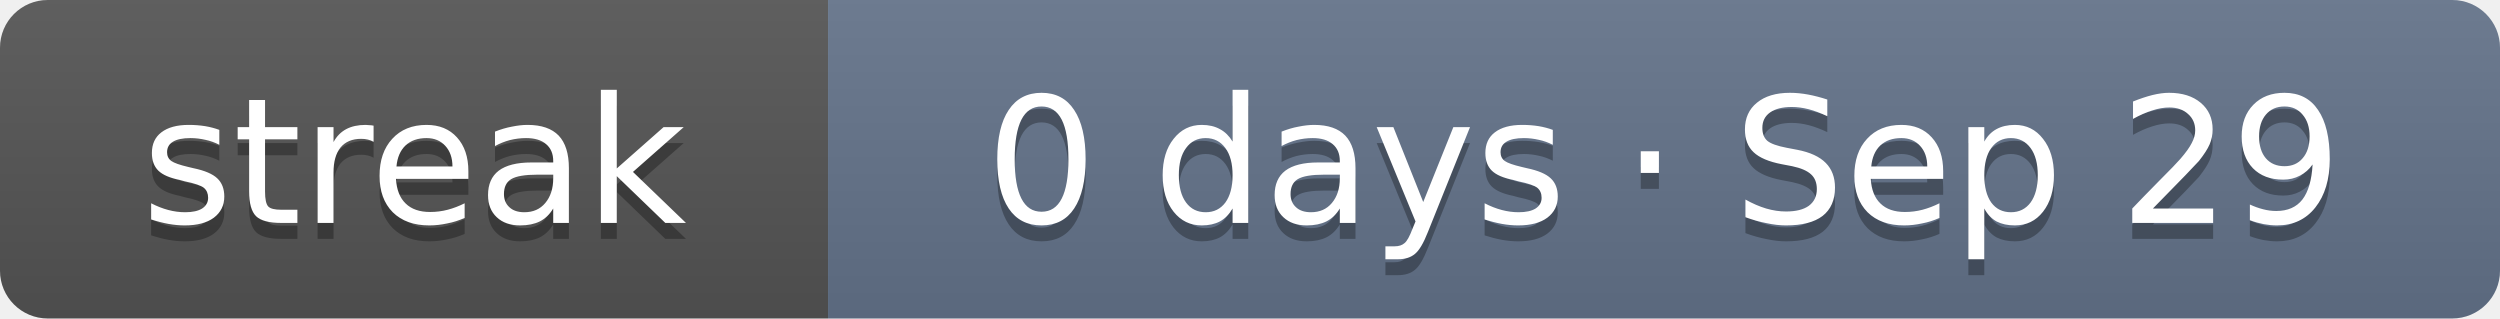
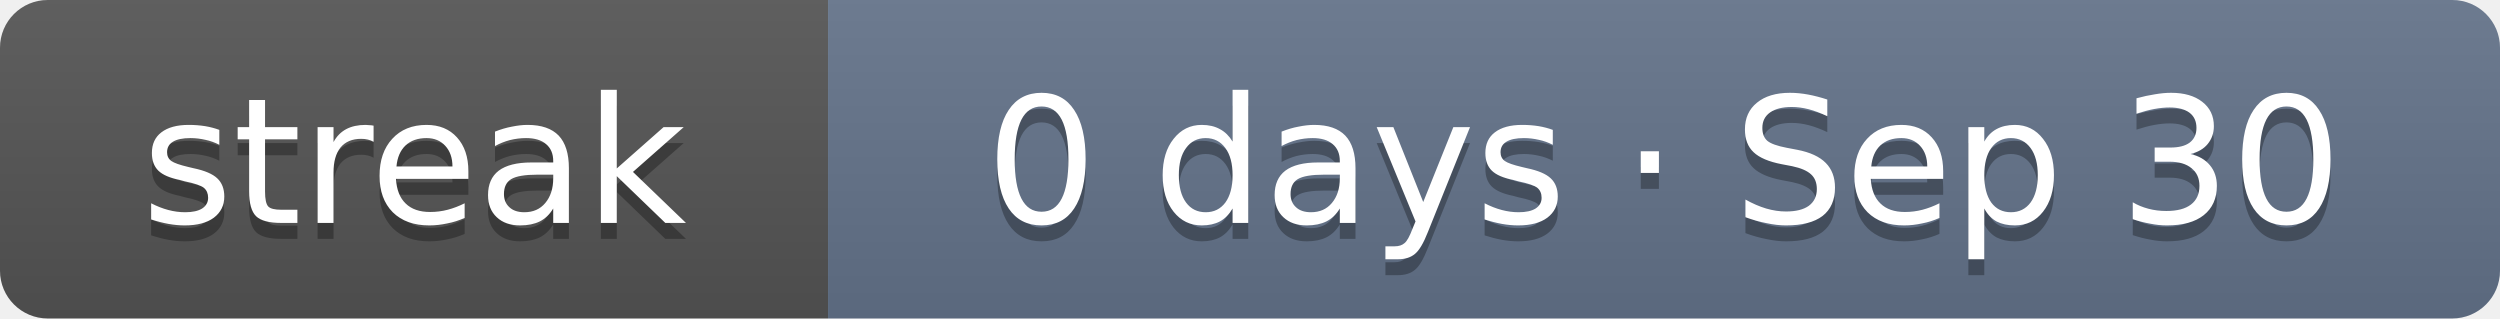
- <svg xmlns="http://www.w3.org/2000/svg" width="157" height="20" role="img" aria-label="Current solving streak: 0 days as of Sep 29">
+ <svg xmlns="http://www.w3.org/2000/svg" width="157" height="20" role="img" aria-label="Current solving streak: 0 days as of Sep 30">
  <linearGradient id="s" x2="0" y2="100%">
    <stop offset="0" stop-color="#bbb" stop-opacity=".1" />
    <stop offset="1" stop-opacity=".1" />
  </linearGradient>
  <clipPath id="r">
    <rect width="157" height="20" rx="3" fill="#fff" />
  </clipPath>
  <g clip-path="url(#r)">
    <rect width="52" height="20" fill="#555" />
    <rect x="52" width="105" height="20" fill="#64748b" />
    <rect width="157" height="20" fill="url(#s)" />
  </g>
  <g fill="#fff" text-anchor="middle" font-family="Verdana,DejaVu Sans,Geneva,sans-serif" font-size="11">
    <text x="26" y="15" fill="#010101" fill-opacity=".3" textLength="32">streak</text>
    <text x="26" y="14" fill="#fff" textLength="32">streak</text>
-     <text x="104.5" y="15" fill="#010101" fill-opacity=".3" textLength="85">0 days · Sep 29</text>
-     <text x="104.5" y="14" fill="#fff" textLength="85">0 days · Sep 29</text>
+     <text x="104.5" y="15" fill="#010101" fill-opacity=".3" textLength="85">0 days · Sep 30</text>
+     <text x="104.5" y="14" fill="#fff" textLength="85">0 days · Sep 30</text>
  </g>
</svg>
